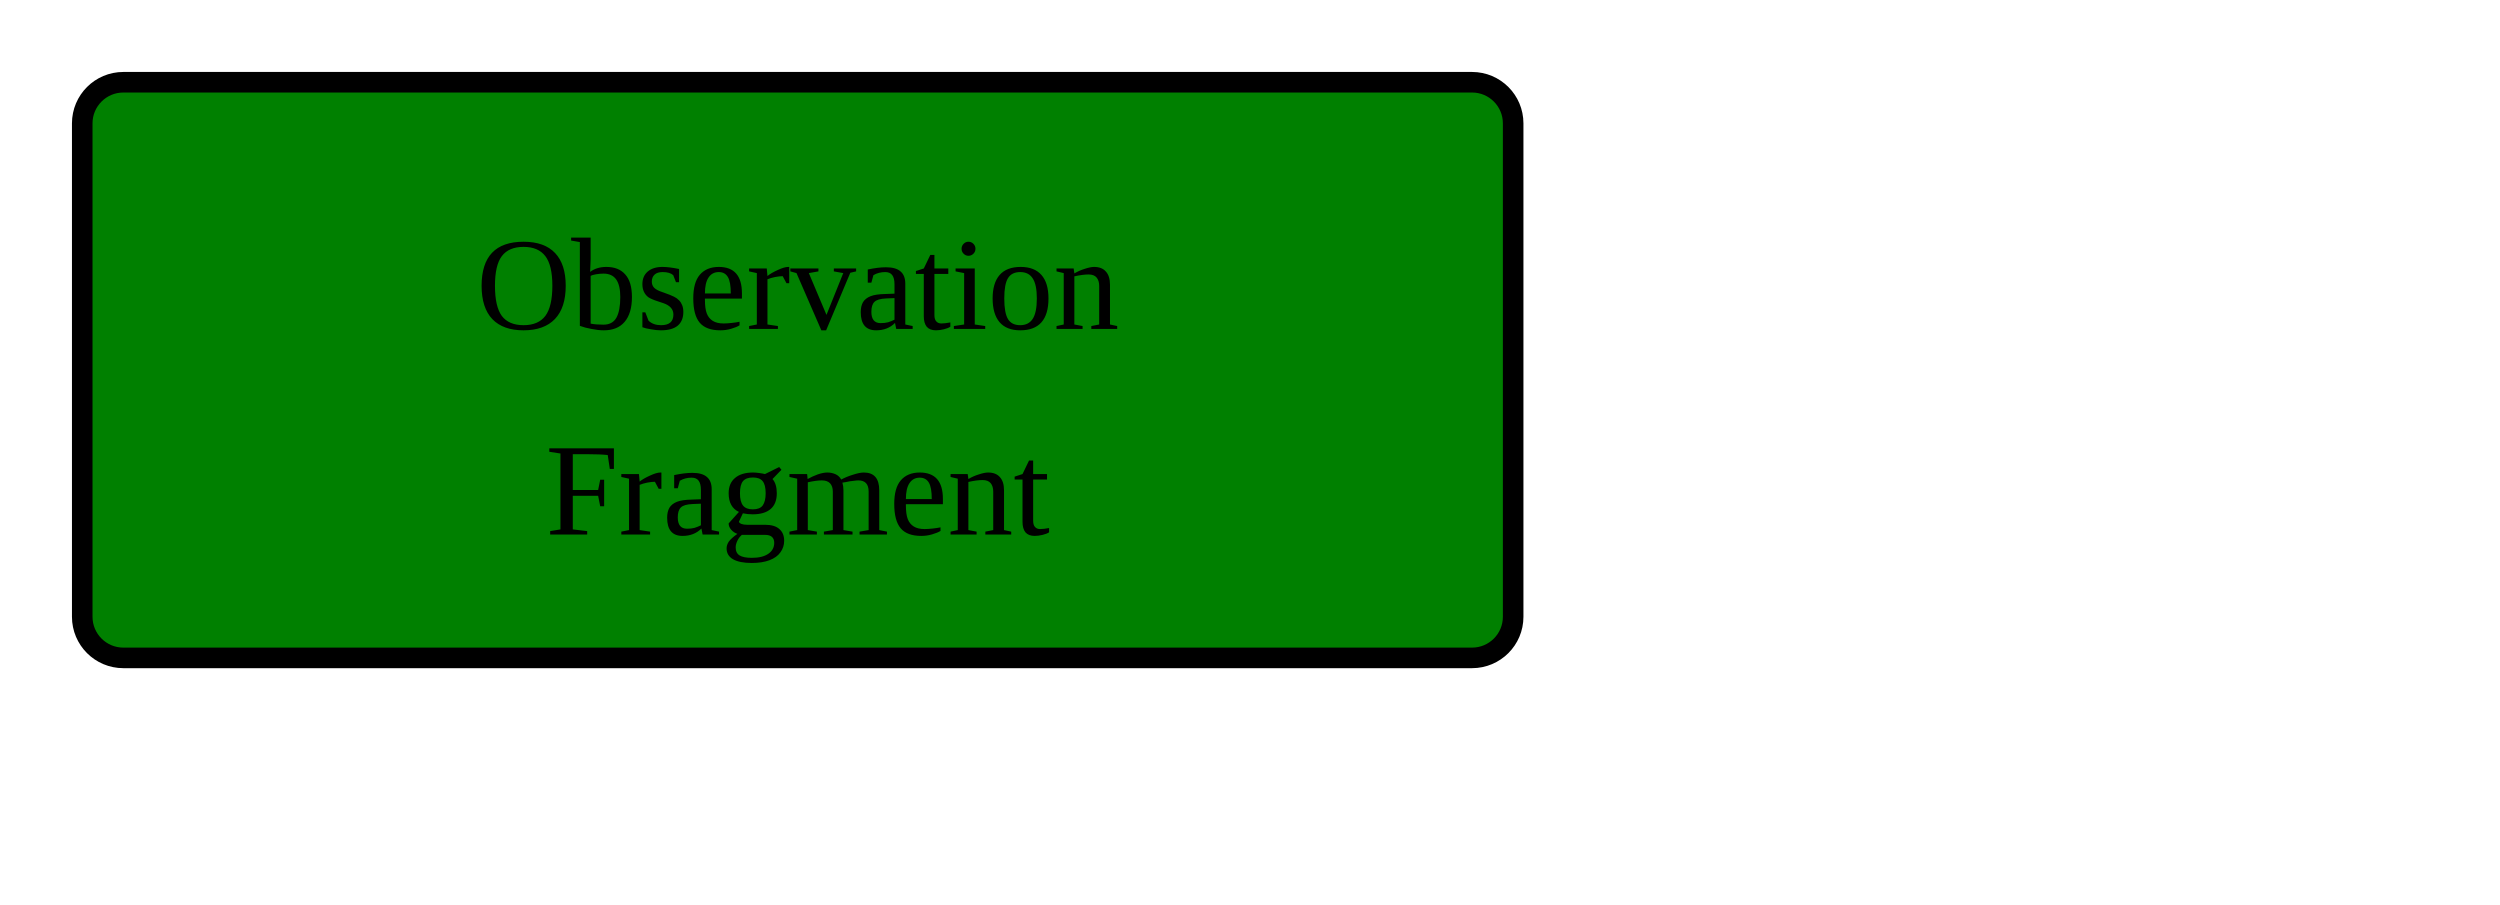
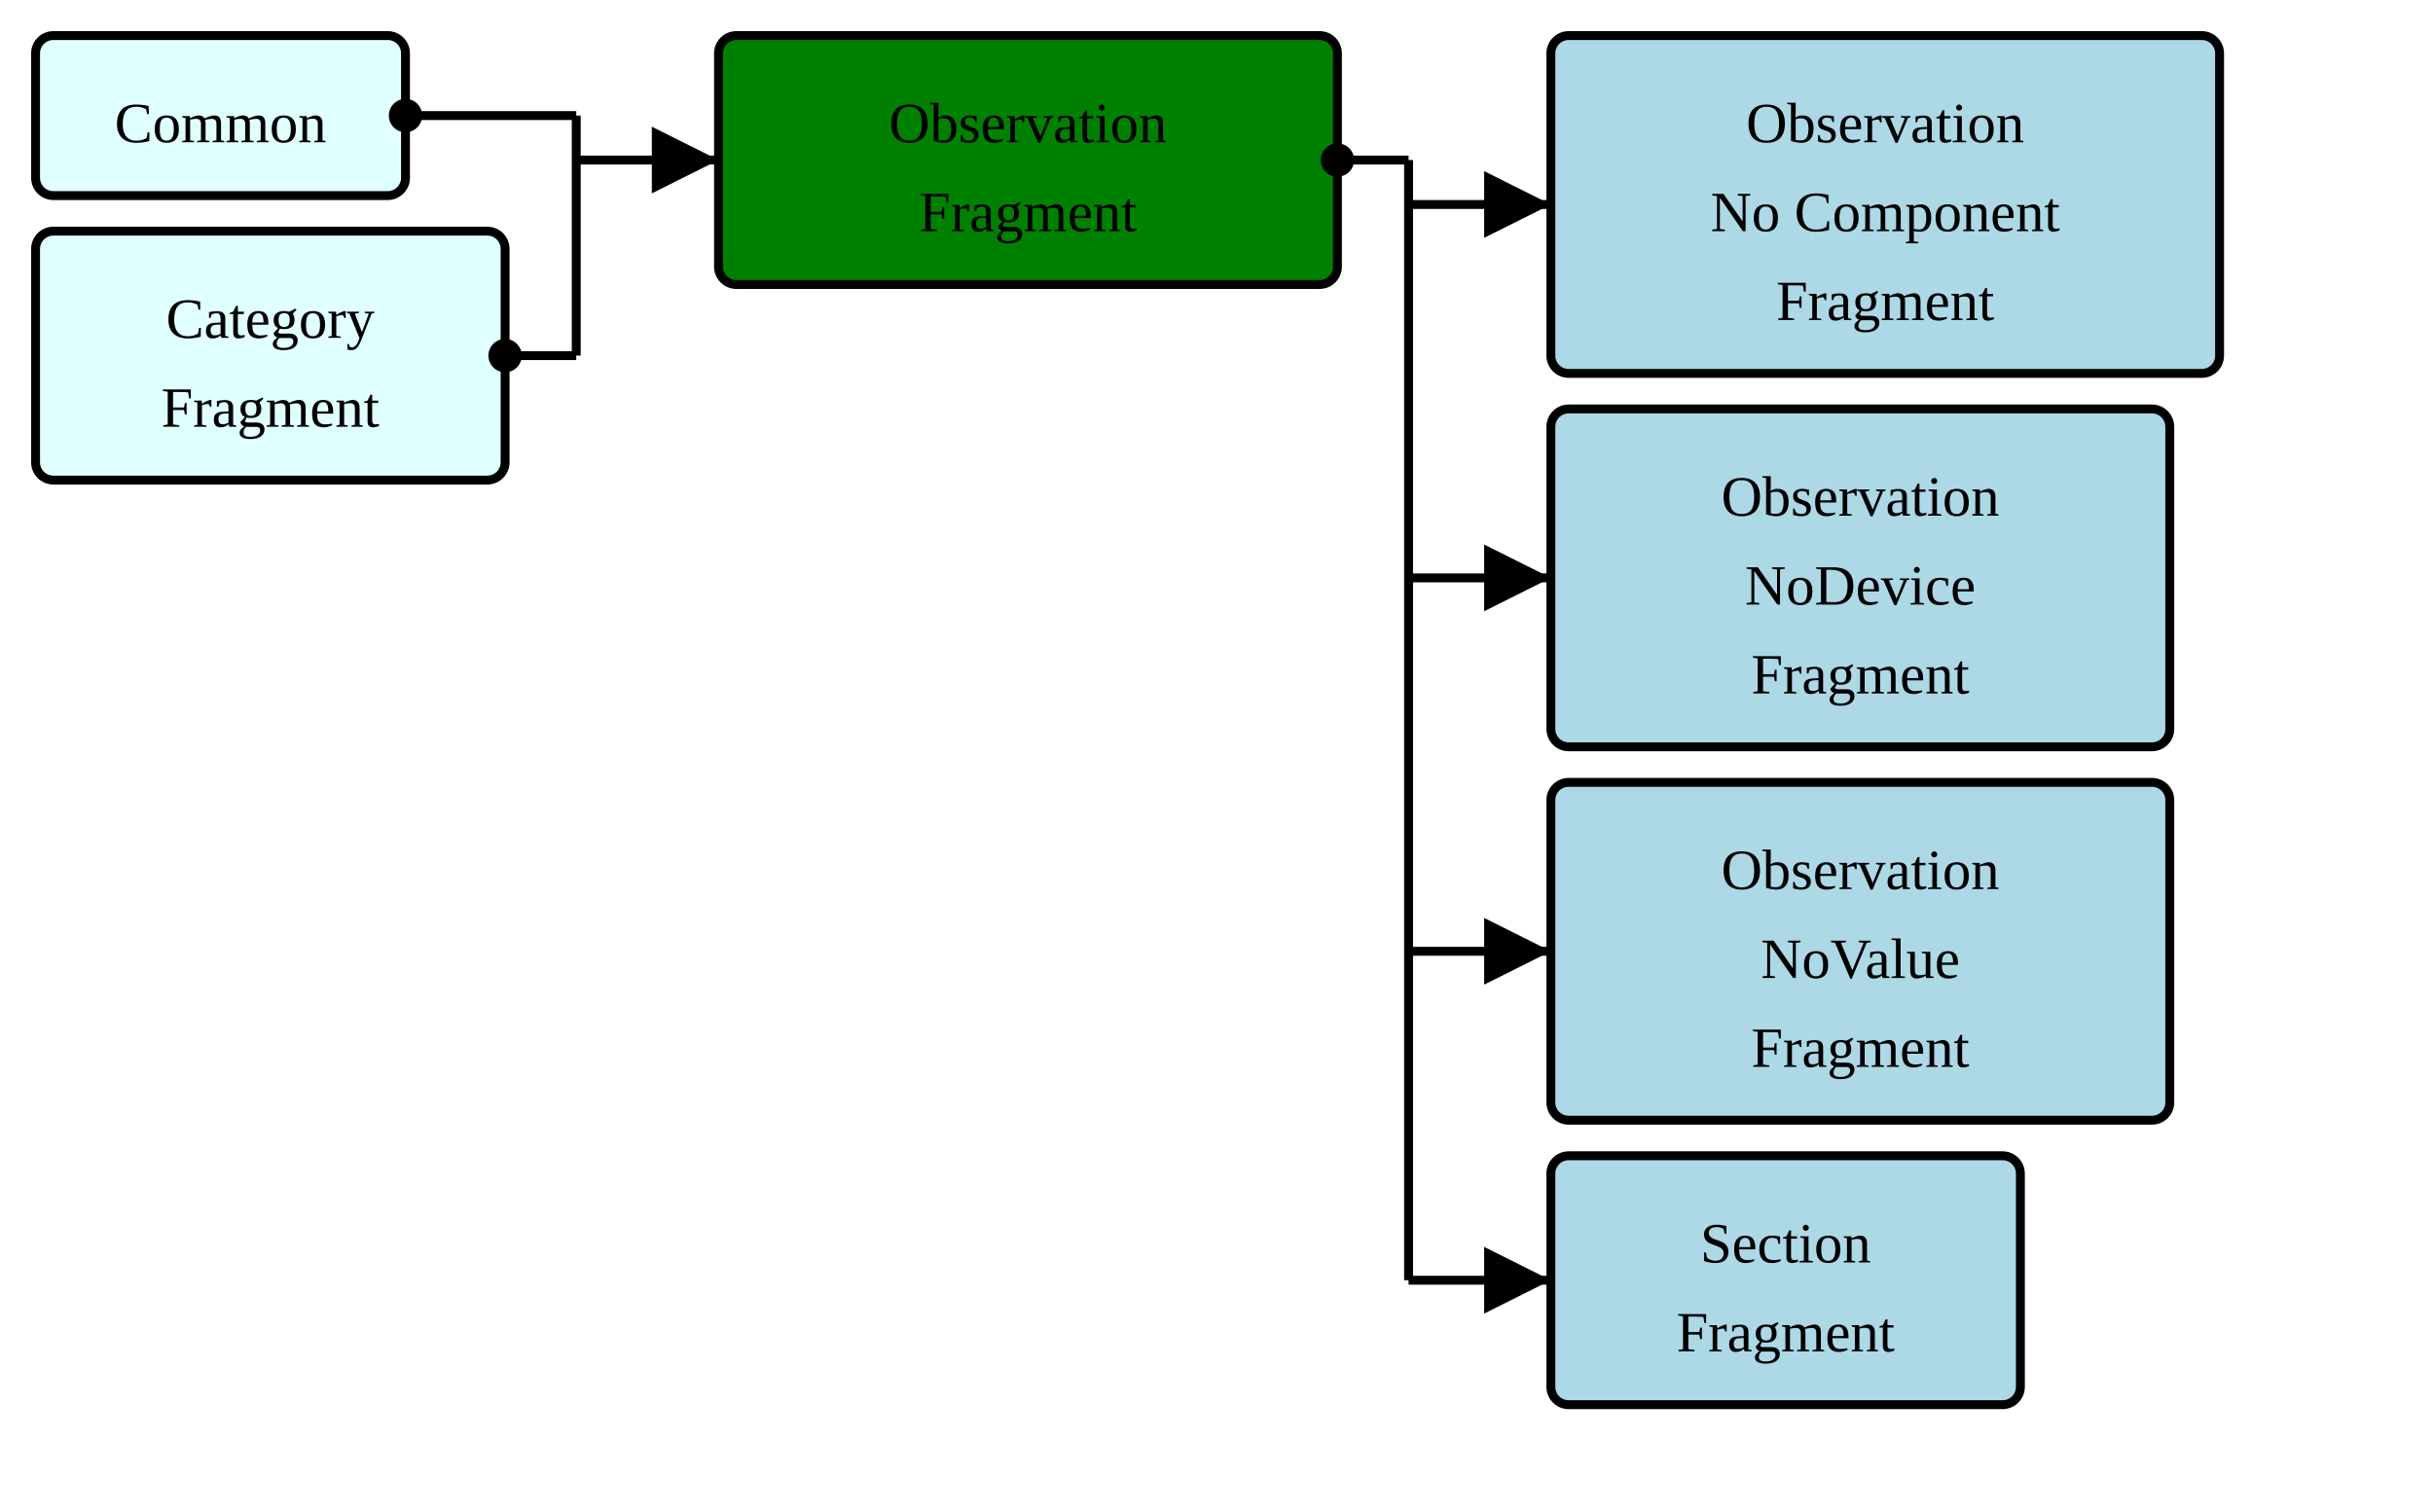
- <svg xmlns="http://www.w3.org/2000/svg" version="1.1" width="228" height="82.5">
+ <svg xmlns="http://www.w3.org/2000/svg" version="1.1" width="513" height="318.75">
  <defs>
    <marker id="arrowStart" markerWidth="3.75" markerHeight="3.75" markerUnits="px" refX="1.875" refY="1.875">
      <circle fill="Black" stroke-width="0" cx="1.875" cy="1.875" r="1.875" />
    </marker>
    <marker id="arrowEnd" markerWidth="7.5" markerHeight="7.5" markerUnits="px" refX="7.5" refY="3.75">
      <polygon fill="Black" stroke-width="0" points="0 0 7.5 3.75 0 7.5" />
    </marker>
  </defs>
  <g>
    <g transform="translate(7.5 7.5)">
+       <rect fill="LightCyan" stroke="Black" stroke-width="1.875" x="0" y="0" width="78" height="33.75" rx="3.75" ry="3.75" />
+       <a href="./StructureDefinition-HeaderFragment.html" target="_top">
+         <text x="39" y="22.5" text-anchor="middle">Common</text>
+       </a>
+     </g>
+     <g transform="translate(7.5 48.75)">
+       <rect fill="LightCyan" stroke="Black" stroke-width="1.875" x="0" y="0" width="99" height="52.5" rx="3.75" ry="3.75" />
+       <a href="./StructureDefinition-CategoryFragment.html" target="_top">
+         <text x="49.5" y="22.5" text-anchor="middle">Category</text>
+       </a>
+       <a href="./StructureDefinition-CategoryFragment.html" target="_top">
+         <text x="49.5" y="41.25" text-anchor="middle">Fragment</text>
+       </a>
+     </g>
+     <line stroke="Black" stroke-width="1.875" marker-end="url(#arrowEnd)" x1="121.5" y1="33.75" x2="151.5" y2="33.75" />
+     <line stroke="Black" stroke-width="1.875" marker-start="url(#arrowStart)" x1="85.5" y1="24.375" x2="121.5" y2="24.375" />
+     <line stroke="Black" stroke-width="1.875" marker-start="url(#arrowStart)" x1="106.5" y1="75" x2="121.5" y2="75" />
+     <line stroke="Black" stroke-width="1.875" x1="121.5" y1="24.375" x2="121.5" y2="75" />
+   </g>
+   <g>
+     <g transform="translate(151.5 7.5)">
      <rect fill="Green" stroke="Black" stroke-width="1.875" x="0" y="0" width="130.5" height="52.5" rx="3.75" ry="3.75" />
      <text x="65.25" y="22.5" text-anchor="middle">Observation</text>
      <text x="65.25" y="41.25" text-anchor="middle">Fragment</text>
    </g>
+     <line stroke="Black" stroke-width="1.875" marker-end="url(#arrowEnd)" x1="297" y1="43.125" x2="327" y2="43.125" />
+     <line stroke="Black" stroke-width="1.875" marker-end="url(#arrowEnd)" x1="297" y1="121.875" x2="327" y2="121.875" />
+     <line stroke="Black" stroke-width="1.875" marker-end="url(#arrowEnd)" x1="297" y1="200.625" x2="327" y2="200.625" />
+     <line stroke="Black" stroke-width="1.875" marker-end="url(#arrowEnd)" x1="297" y1="270" x2="327" y2="270" />
+     <line stroke="Black" stroke-width="1.875" marker-start="url(#arrowStart)" x1="282" y1="33.75" x2="297" y2="33.75" />
+     <line stroke="Black" stroke-width="1.875" x1="297" y1="33.75" x2="297" y2="270" />
+   </g>
+   <g>
+     <g transform="translate(327 7.5)">
+       <rect fill="LightBlue" stroke="Black" stroke-width="1.875" x="0" y="0" width="141" height="71.25" rx="3.75" ry="3.75" />
+       <a href="./StructureDefinition-BreastRadObservationNoComponentFragment.html" target="_top">
+         <text x="70.5" y="22.5" text-anchor="middle">Observation</text>
+       </a>
+       <a href="./StructureDefinition-BreastRadObservationNoComponentFragment.html" target="_top">
+         <text x="70.5" y="41.25" text-anchor="middle">No Component</text>
+       </a>
+       <a href="./StructureDefinition-BreastRadObservationNoComponentFragment.html" target="_top">
+         <text x="70.5" y="60" text-anchor="middle">Fragment</text>
+       </a>
+     </g>
+     <g transform="translate(327 86.25)">
+       <rect fill="LightBlue" stroke="Black" stroke-width="1.875" x="0" y="0" width="130.5" height="71.25" rx="3.75" ry="3.75" />
+       <a href="./StructureDefinition-BreastRadObservationNoDeviceFragment.html" target="_top">
+         <text x="65.25" y="22.5" text-anchor="middle">Observation</text>
+       </a>
+       <a href="./StructureDefinition-BreastRadObservationNoDeviceFragment.html" target="_top">
+         <text x="65.25" y="41.25" text-anchor="middle">NoDevice</text>
+       </a>
+       <a href="./StructureDefinition-BreastRadObservationNoDeviceFragment.html" target="_top">
+         <text x="65.25" y="60" text-anchor="middle">Fragment</text>
+       </a>
+     </g>
+     <g transform="translate(327 165)">
+       <rect fill="LightBlue" stroke="Black" stroke-width="1.875" x="0" y="0" width="130.5" height="71.25" rx="3.75" ry="3.75" />
+       <a href="./StructureDefinition-BreastRadObservationNoValueFragment.html" target="_top">
+         <text x="65.25" y="22.5" text-anchor="middle">Observation</text>
+       </a>
+       <a href="./StructureDefinition-BreastRadObservationNoValueFragment.html" target="_top">
+         <text x="65.25" y="41.25" text-anchor="middle">NoValue</text>
+       </a>
+       <a href="./StructureDefinition-BreastRadObservationNoValueFragment.html" target="_top">
+         <text x="65.25" y="60" text-anchor="middle">Fragment</text>
+       </a>
+     </g>
+     <g transform="translate(327 243.75)">
+       <rect fill="LightBlue" stroke="Black" stroke-width="1.875" x="0" y="0" width="99" height="52.5" rx="3.75" ry="3.75" />
+       <a href="./StructureDefinition-ObservationSectionFragment.html" target="_top">
+         <text x="49.5" y="22.5" text-anchor="middle">Section</text>
+       </a>
+       <a href="./StructureDefinition-ObservationSectionFragment.html" target="_top">
+         <text x="49.5" y="41.25" text-anchor="middle">Fragment</text>
+       </a>
+     </g>
  </g>
</svg>
